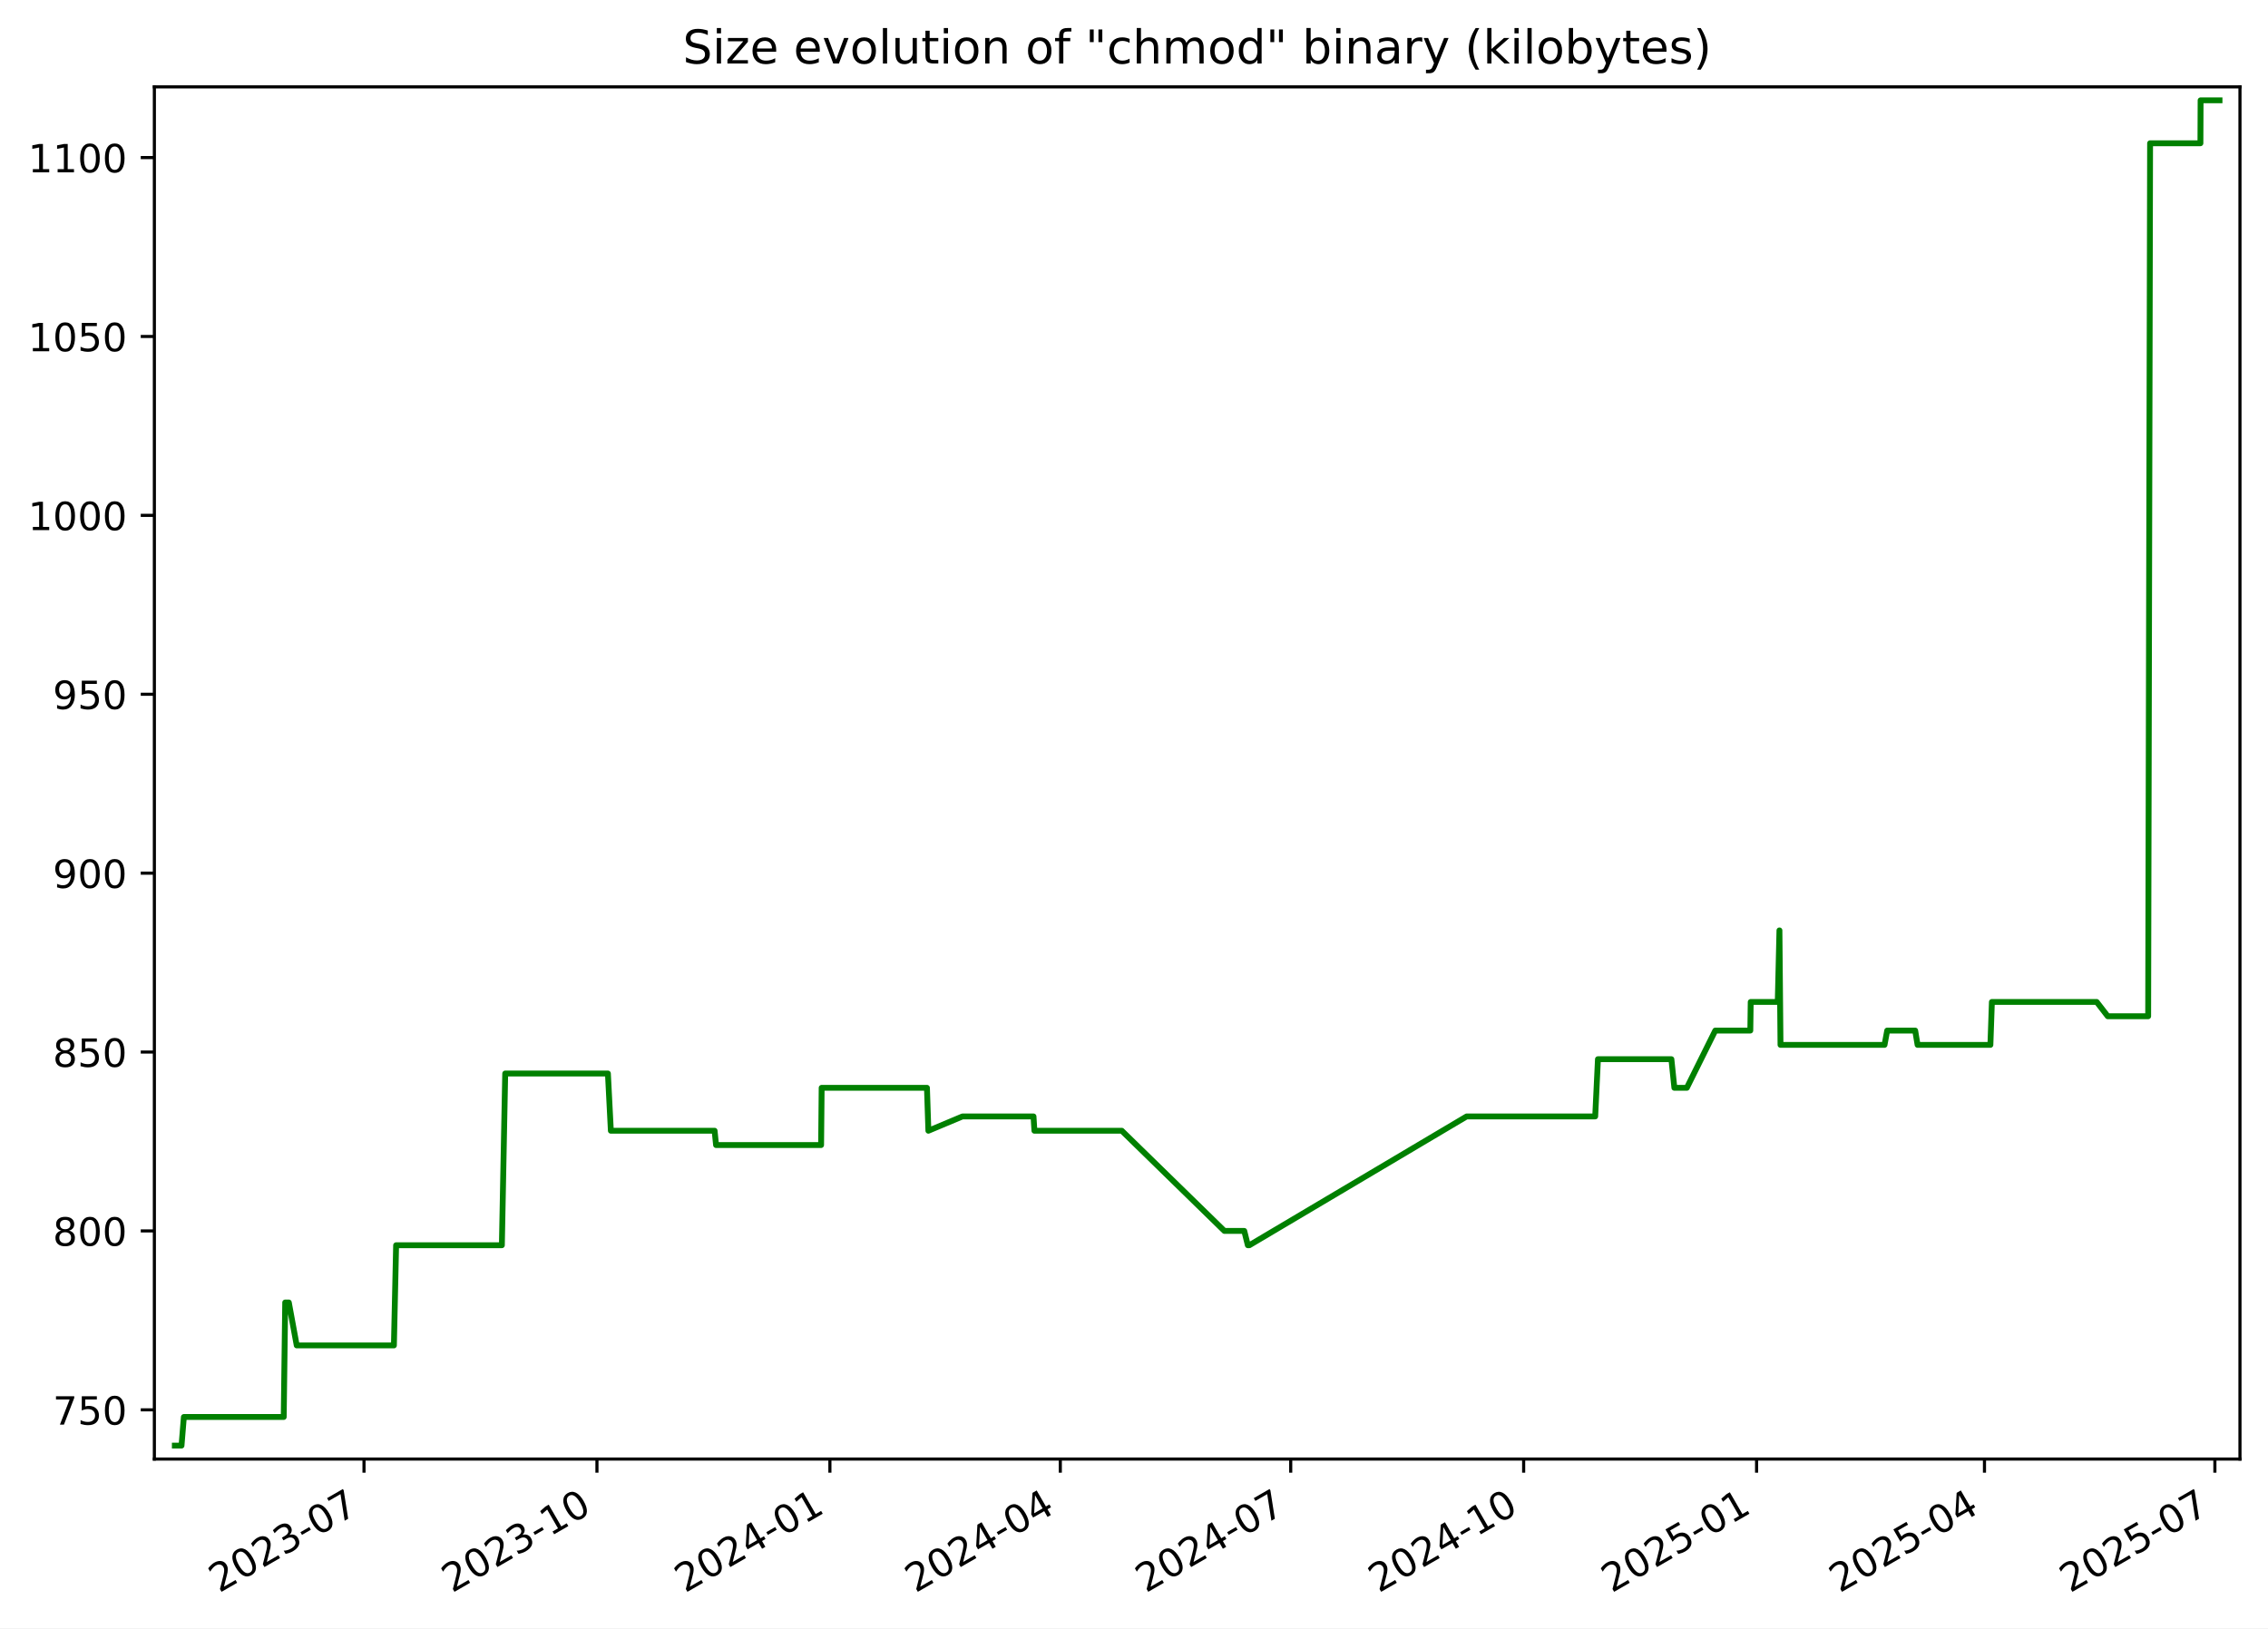
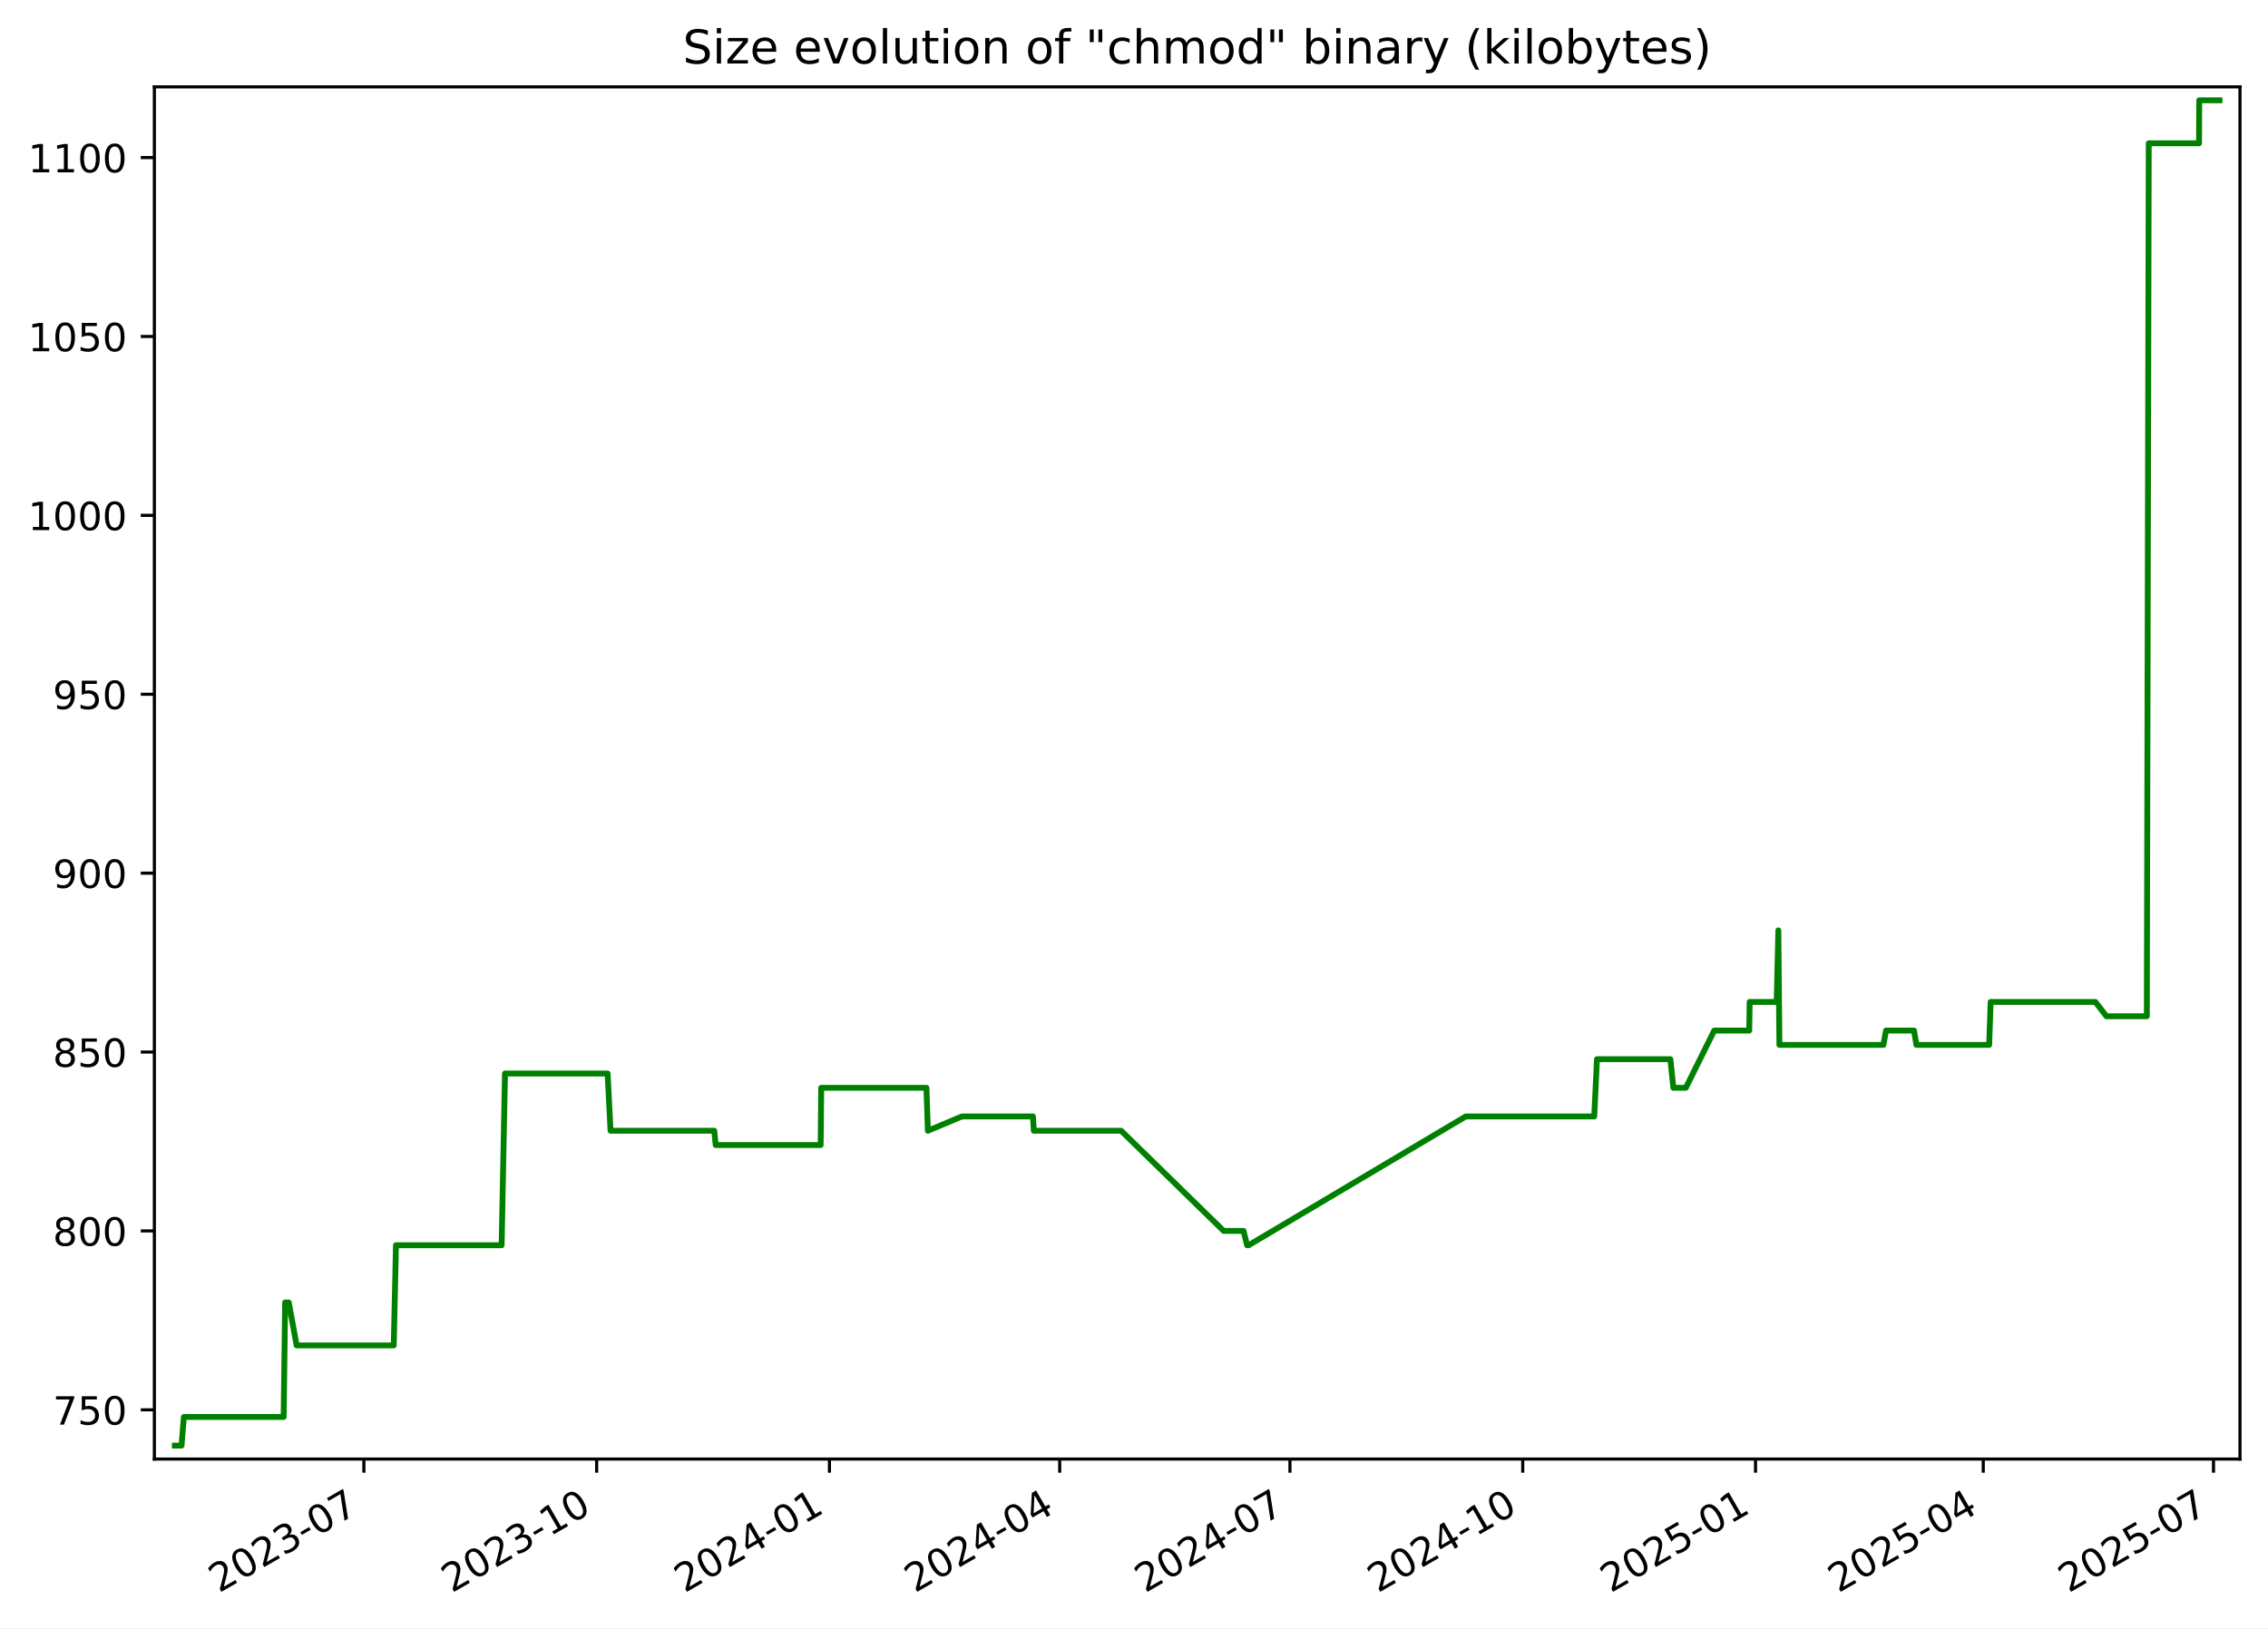
<svg xmlns="http://www.w3.org/2000/svg" xmlns:xlink="http://www.w3.org/1999/xlink" width="582.53pt" height="418.303pt" viewBox="0 0 582.53 418.303" version="1.1">
  <defs>
    <style type="text/css">*{stroke-linejoin: round; stroke-linecap: butt}</style>
  </defs>
  <g id="figure_1">
    <g id="patch_1">
      <path d="M -0 418.303  L 582.53 418.303  L 582.53 0  L -0 0  z " style="fill: #ffffff" />
    </g>
    <g id="axes_1">
      <g id="patch_2">
        <path d="M 39.65 374.83  L 575.33 374.83  L 575.33 22.318  L 39.65 22.318  z " style="fill: #ffffff" />
      </g>
      <g id="matplotlib.axis_1">
        <g id="xtick_1">
          <g id="line2d_1">
            <defs>
-               <path id="m76ea646242" d="M 0 0  L 0 3.5  " style="stroke: #000000; stroke-width: 0.8" />
+               <path id="m40897e72f7" d="M 0 0  L 0 3.5  " style="stroke: #000000; stroke-width: 0.8" />
            </defs>
            <g>
-               <use xlink:href="#m76ea646242" x="93.495" y="374.83" style="stroke: #000000; stroke-width: 0.8" />
+               <use xlink:href="#m40897e72f7" x="93.462" y="374.83" style="stroke: #000000; stroke-width: 0.8" />
            </g>
          </g>
          <g id="text_1">
-             <g transform="translate(56.2701 409.302) rotate(-30) scale(0.1 -0.1)">
+             <g transform="translate(56.23717 409.302) rotate(-30) scale(0.1 -0.1)">
              <defs>
                <path id="DejaVuSans-32" d="M 1228 531  L 3431 531  L 3431 0  L 469 0  L 469 531  Q 828 903 1448 1529  Q 2069 2156 2228 2338  Q 2531 2678 2651 2914  Q 2772 3150 2772 3378  Q 2772 3750 2511 3984  Q 2250 4219 1831 4219  Q 1534 4219 1204 4116  Q 875 4013 500 3803  L 500 4441  Q 881 4594 1212 4672  Q 1544 4750 1819 4750  Q 2544 4750 2975 4387  Q 3406 4025 3406 3419  Q 3406 3131 3298 2873  Q 3191 2616 2906 2266  Q 2828 2175 2409 1742  Q 1991 1309 1228 531  z " transform="scale(0.015625)" />
                <path id="DejaVuSans-30" d="M 2034 4250  Q 1547 4250 1301 3770  Q 1056 3291 1056 2328  Q 1056 1369 1301 889  Q 1547 409 2034 409  Q 2525 409 2770 889  Q 3016 1369 3016 2328  Q 3016 3291 2770 3770  Q 2525 4250 2034 4250  z M 2034 4750  Q 2819 4750 3233 4129  Q 3647 3509 3647 2328  Q 3647 1150 3233 529  Q 2819 -91 2034 -91  Q 1250 -91 836 529  Q 422 1150 422 2328  Q 422 3509 836 4129  Q 1250 4750 2034 4750  z " transform="scale(0.015625)" />
                <path id="DejaVuSans-33" d="M 2597 2516  Q 3050 2419 3304 2112  Q 3559 1806 3559 1356  Q 3559 666 3084 287  Q 2609 -91 1734 -91  Q 1441 -91 1130 -33  Q 819 25 488 141  L 488 750  Q 750 597 1062 519  Q 1375 441 1716 441  Q 2309 441 2620 675  Q 2931 909 2931 1356  Q 2931 1769 2642 2001  Q 2353 2234 1838 2234  L 1294 2234  L 1294 2753  L 1863 2753  Q 2328 2753 2575 2939  Q 2822 3125 2822 3475  Q 2822 3834 2567 4026  Q 2313 4219 1838 4219  Q 1578 4219 1281 4162  Q 984 4106 628 3988  L 628 4550  Q 988 4650 1302 4700  Q 1616 4750 1894 4750  Q 2613 4750 3031 4423  Q 3450 4097 3450 3541  Q 3450 3153 3228 2886  Q 3006 2619 2597 2516  z " transform="scale(0.015625)" />
                <path id="DejaVuSans-2d" d="M 313 2009  L 1997 2009  L 1997 1497  L 313 1497  L 313 2009  z " transform="scale(0.015625)" />
                <path id="DejaVuSans-37" d="M 525 4666  L 3525 4666  L 3525 4397  L 1831 0  L 1172 0  L 2766 4134  L 525 4134  L 525 4666  z " transform="scale(0.015625)" />
              </defs>
              <use xlink:href="#DejaVuSans-32" />
              <use xlink:href="#DejaVuSans-30" x="63.623" />
              <use xlink:href="#DejaVuSans-32" x="127.246" />
              <use xlink:href="#DejaVuSans-33" x="190.869" />
              <use xlink:href="#DejaVuSans-2d" x="254.492" />
              <use xlink:href="#DejaVuSans-30" x="290.576" />
              <use xlink:href="#DejaVuSans-37" x="354.199" />
            </g>
          </g>
        </g>
        <g id="xtick_2">
          <g id="line2d_2">
            <g>
-               <use xlink:href="#m76ea646242" x="153.325" y="374.83" style="stroke: #000000; stroke-width: 0.8" />
+               <use xlink:href="#m40897e72f7" x="153.252" y="374.83" style="stroke: #000000; stroke-width: 0.8" />
            </g>
          </g>
          <g id="text_2">
-             <g transform="translate(116.1006 409.302) rotate(-30) scale(0.1 -0.1)">
+             <g transform="translate(116.0271 409.302) rotate(-30) scale(0.1 -0.1)">
              <defs>
                <path id="DejaVuSans-31" d="M 794 531  L 1825 531  L 1825 4091  L 703 3866  L 703 4441  L 1819 4666  L 2450 4666  L 2450 531  L 3481 531  L 3481 0  L 794 0  L 794 531  z " transform="scale(0.015625)" />
              </defs>
              <use xlink:href="#DejaVuSans-32" />
              <use xlink:href="#DejaVuSans-30" x="63.623" />
              <use xlink:href="#DejaVuSans-32" x="127.246" />
              <use xlink:href="#DejaVuSans-33" x="190.869" />
              <use xlink:href="#DejaVuSans-2d" x="254.492" />
              <use xlink:href="#DejaVuSans-31" x="290.576" />
              <use xlink:href="#DejaVuSans-30" x="354.199" />
            </g>
          </g>
        </g>
        <g id="xtick_3">
          <g id="line2d_3">
            <g>
-               <use xlink:href="#m76ea646242" x="213.156" y="374.83" style="stroke: #000000; stroke-width: 0.8" />
+               <use xlink:href="#m40897e72f7" x="213.042" y="374.83" style="stroke: #000000; stroke-width: 0.8" />
            </g>
          </g>
          <g id="text_3">
-             <g transform="translate(175.9311 409.302) rotate(-30) scale(0.1 -0.1)">
+             <g transform="translate(175.8171 409.302) rotate(-30) scale(0.1 -0.1)">
              <defs>
                <path id="DejaVuSans-34" d="M 2419 4116  L 825 1625  L 2419 1625  L 2419 4116  z M 2253 4666  L 3047 4666  L 3047 1625  L 3713 1625  L 3713 1100  L 3047 1100  L 3047 0  L 2419 0  L 2419 1100  L 313 1100  L 313 1709  L 2253 4666  z " transform="scale(0.015625)" />
              </defs>
              <use xlink:href="#DejaVuSans-32" />
              <use xlink:href="#DejaVuSans-30" x="63.623" />
              <use xlink:href="#DejaVuSans-32" x="127.246" />
              <use xlink:href="#DejaVuSans-34" x="190.869" />
              <use xlink:href="#DejaVuSans-2d" x="254.492" />
              <use xlink:href="#DejaVuSans-30" x="290.576" />
              <use xlink:href="#DejaVuSans-31" x="354.199" />
            </g>
          </g>
        </g>
        <g id="xtick_4">
          <g id="line2d_4">
            <g>
-               <use xlink:href="#m76ea646242" x="272.336" y="374.83" style="stroke: #000000; stroke-width: 0.8" />
+               <use xlink:href="#m40897e72f7" x="272.182" y="374.83" style="stroke: #000000; stroke-width: 0.8" />
            </g>
          </g>
          <g id="text_4">
-             <g transform="translate(235.1113 409.302) rotate(-30) scale(0.1 -0.1)">
+             <g transform="translate(234.9572 409.302) rotate(-30) scale(0.1 -0.1)">
              <use xlink:href="#DejaVuSans-32" />
              <use xlink:href="#DejaVuSans-30" x="63.623" />
              <use xlink:href="#DejaVuSans-32" x="127.246" />
              <use xlink:href="#DejaVuSans-34" x="190.869" />
              <use xlink:href="#DejaVuSans-2d" x="254.492" />
              <use xlink:href="#DejaVuSans-30" x="290.576" />
              <use xlink:href="#DejaVuSans-34" x="354.199" />
            </g>
          </g>
        </g>
        <g id="xtick_5">
          <g id="line2d_5">
            <g>
-               <use xlink:href="#m76ea646242" x="331.516" y="374.83" style="stroke: #000000; stroke-width: 0.8" />
+               <use xlink:href="#m40897e72f7" x="331.322" y="374.83" style="stroke: #000000; stroke-width: 0.8" />
            </g>
          </g>
          <g id="text_5">
-             <g transform="translate(294.2915 409.302) rotate(-30) scale(0.1 -0.1)">
+             <g transform="translate(294.0972 409.302) rotate(-30) scale(0.1 -0.1)">
              <use xlink:href="#DejaVuSans-32" />
              <use xlink:href="#DejaVuSans-30" x="63.623" />
              <use xlink:href="#DejaVuSans-32" x="127.246" />
              <use xlink:href="#DejaVuSans-34" x="190.869" />
              <use xlink:href="#DejaVuSans-2d" x="254.492" />
              <use xlink:href="#DejaVuSans-30" x="290.576" />
              <use xlink:href="#DejaVuSans-37" x="354.199" />
            </g>
          </g>
        </g>
        <g id="xtick_6">
          <g id="line2d_6">
            <g>
-               <use xlink:href="#m76ea646242" x="391.347" y="374.83" style="stroke: #000000; stroke-width: 0.8" />
+               <use xlink:href="#m40897e72f7" x="391.112" y="374.83" style="stroke: #000000; stroke-width: 0.8" />
            </g>
          </g>
          <g id="text_6">
-             <g transform="translate(354.122 409.302) rotate(-30) scale(0.1 -0.1)">
+             <g transform="translate(353.8872 409.302) rotate(-30) scale(0.1 -0.1)">
              <use xlink:href="#DejaVuSans-32" />
              <use xlink:href="#DejaVuSans-30" x="63.623" />
              <use xlink:href="#DejaVuSans-32" x="127.246" />
              <use xlink:href="#DejaVuSans-34" x="190.869" />
              <use xlink:href="#DejaVuSans-2d" x="254.492" />
              <use xlink:href="#DejaVuSans-31" x="290.576" />
              <use xlink:href="#DejaVuSans-30" x="354.199" />
            </g>
          </g>
        </g>
        <g id="xtick_7">
          <g id="line2d_7">
            <g>
-               <use xlink:href="#m76ea646242" x="451.177" y="374.83" style="stroke: #000000; stroke-width: 0.8" />
+               <use xlink:href="#m40897e72f7" x="450.902" y="374.83" style="stroke: #000000; stroke-width: 0.8" />
            </g>
          </g>
          <g id="text_7">
-             <g transform="translate(413.9525 409.302) rotate(-30) scale(0.1 -0.1)">
+             <g transform="translate(413.6771 409.302) rotate(-30) scale(0.1 -0.1)">
              <defs>
                <path id="DejaVuSans-35" d="M 691 4666  L 3169 4666  L 3169 4134  L 1269 4134  L 1269 2991  Q 1406 3038 1543 3061  Q 1681 3084 1819 3084  Q 2600 3084 3056 2656  Q 3513 2228 3513 1497  Q 3513 744 3044 326  Q 2575 -91 1722 -91  Q 1428 -91 1123 -41  Q 819 9 494 109  L 494 744  Q 775 591 1075 516  Q 1375 441 1709 441  Q 2250 441 2565 725  Q 2881 1009 2881 1497  Q 2881 1984 2565 2268  Q 2250 2553 1709 2553  Q 1456 2553 1204 2497  Q 953 2441 691 2322  L 691 4666  z " transform="scale(0.015625)" />
              </defs>
              <use xlink:href="#DejaVuSans-32" />
              <use xlink:href="#DejaVuSans-30" x="63.623" />
              <use xlink:href="#DejaVuSans-32" x="127.246" />
              <use xlink:href="#DejaVuSans-35" x="190.869" />
              <use xlink:href="#DejaVuSans-2d" x="254.492" />
              <use xlink:href="#DejaVuSans-30" x="290.576" />
              <use xlink:href="#DejaVuSans-31" x="354.199" />
            </g>
          </g>
        </g>
        <g id="xtick_8">
          <g id="line2d_8">
            <g>
-               <use xlink:href="#m76ea646242" x="509.707" y="374.83" style="stroke: #000000; stroke-width: 0.8" />
+               <use xlink:href="#m40897e72f7" x="509.392" y="374.83" style="stroke: #000000; stroke-width: 0.8" />
            </g>
          </g>
          <g id="text_8">
-             <g transform="translate(472.4824 409.302) rotate(-30) scale(0.1 -0.1)">
+             <g transform="translate(472.1673 409.302) rotate(-30) scale(0.1 -0.1)">
              <use xlink:href="#DejaVuSans-32" />
              <use xlink:href="#DejaVuSans-30" x="63.623" />
              <use xlink:href="#DejaVuSans-32" x="127.246" />
              <use xlink:href="#DejaVuSans-35" x="190.869" />
              <use xlink:href="#DejaVuSans-2d" x="254.492" />
              <use xlink:href="#DejaVuSans-30" x="290.576" />
              <use xlink:href="#DejaVuSans-34" x="354.199" />
            </g>
          </g>
        </g>
        <g id="xtick_9">
          <g id="line2d_9">
            <g>
-               <use xlink:href="#m76ea646242" x="568.887" y="374.83" style="stroke: #000000; stroke-width: 0.8" />
+               <use xlink:href="#m40897e72f7" x="568.532" y="374.83" style="stroke: #000000; stroke-width: 0.8" />
            </g>
          </g>
          <g id="text_9">
-             <g transform="translate(531.6626 409.302) rotate(-30) scale(0.1 -0.1)">
+             <g transform="translate(531.3074 409.302) rotate(-30) scale(0.1 -0.1)">
              <use xlink:href="#DejaVuSans-32" />
              <use xlink:href="#DejaVuSans-30" x="63.623" />
              <use xlink:href="#DejaVuSans-32" x="127.246" />
              <use xlink:href="#DejaVuSans-35" x="190.869" />
              <use xlink:href="#DejaVuSans-2d" x="254.492" />
              <use xlink:href="#DejaVuSans-30" x="290.576" />
              <use xlink:href="#DejaVuSans-37" x="354.199" />
            </g>
          </g>
        </g>
      </g>
      <g id="matplotlib.axis_2">
        <g id="ytick_1">
          <g id="line2d_10">
            <defs>
-               <path id="m12cd9ea84b" d="M 0 0  L -3.5 0  " style="stroke: #000000; stroke-width: 0.8" />
+               <path id="m781281b858" d="M 0 0  L -3.5 0  " style="stroke: #000000; stroke-width: 0.8" />
            </defs>
            <g>
-               <use xlink:href="#m12cd9ea84b" x="39.65" y="362.183" style="stroke: #000000; stroke-width: 0.8" />
+               <use xlink:href="#m781281b858" x="39.65" y="362.183" style="stroke: #000000; stroke-width: 0.8" />
            </g>
          </g>
          <g id="text_10">
            <g transform="translate(13.5625 365.9819) scale(0.1 -0.1)">
              <use xlink:href="#DejaVuSans-37" />
              <use xlink:href="#DejaVuSans-35" x="63.623" />
              <use xlink:href="#DejaVuSans-30" x="127.246" />
            </g>
          </g>
        </g>
        <g id="ytick_2">
          <g id="line2d_11">
            <g>
-               <use xlink:href="#m12cd9ea84b" x="39.65" y="316.225" style="stroke: #000000; stroke-width: 0.8" />
+               <use xlink:href="#m781281b858" x="39.65" y="316.225" style="stroke: #000000; stroke-width: 0.8" />
            </g>
          </g>
          <g id="text_11">
            <g transform="translate(13.5625 320.0244) scale(0.1 -0.1)">
              <defs>
                <path id="DejaVuSans-38" d="M 2034 2216  Q 1584 2216 1326 1975  Q 1069 1734 1069 1313  Q 1069 891 1326 650  Q 1584 409 2034 409  Q 2484 409 2743 651  Q 3003 894 3003 1313  Q 3003 1734 2745 1975  Q 2488 2216 2034 2216  z M 1403 2484  Q 997 2584 770 2862  Q 544 3141 544 3541  Q 544 4100 942 4425  Q 1341 4750 2034 4750  Q 2731 4750 3128 4425  Q 3525 4100 3525 3541  Q 3525 3141 3298 2862  Q 3072 2584 2669 2484  Q 3125 2378 3379 2068  Q 3634 1759 3634 1313  Q 3634 634 3220 271  Q 2806 -91 2034 -91  Q 1263 -91 848 271  Q 434 634 434 1313  Q 434 1759 690 2068  Q 947 2378 1403 2484  z M 1172 3481  Q 1172 3119 1398 2916  Q 1625 2713 2034 2713  Q 2441 2713 2670 2916  Q 2900 3119 2900 3481  Q 2900 3844 2670 4047  Q 2441 4250 2034 4250  Q 1625 4250 1398 4047  Q 1172 3844 1172 3481  z " transform="scale(0.015625)" />
              </defs>
              <use xlink:href="#DejaVuSans-38" />
              <use xlink:href="#DejaVuSans-30" x="63.623" />
              <use xlink:href="#DejaVuSans-30" x="127.246" />
            </g>
          </g>
        </g>
        <g id="ytick_3">
          <g id="line2d_12">
            <g>
-               <use xlink:href="#m12cd9ea84b" x="39.65" y="270.268" style="stroke: #000000; stroke-width: 0.8" />
+               <use xlink:href="#m781281b858" x="39.65" y="270.268" style="stroke: #000000; stroke-width: 0.8" />
            </g>
          </g>
          <g id="text_12">
            <g transform="translate(13.5625 274.067) scale(0.1 -0.1)">
              <use xlink:href="#DejaVuSans-38" />
              <use xlink:href="#DejaVuSans-35" x="63.623" />
              <use xlink:href="#DejaVuSans-30" x="127.246" />
            </g>
          </g>
        </g>
        <g id="ytick_4">
          <g id="line2d_13">
            <g>
-               <use xlink:href="#m12cd9ea84b" x="39.65" y="224.31" style="stroke: #000000; stroke-width: 0.8" />
+               <use xlink:href="#m781281b858" x="39.65" y="224.31" style="stroke: #000000; stroke-width: 0.8" />
            </g>
          </g>
          <g id="text_13">
            <g transform="translate(13.5625 228.1095) scale(0.1 -0.1)">
              <defs>
                <path id="DejaVuSans-39" d="M 703 97  L 703 672  Q 941 559 1184 500  Q 1428 441 1663 441  Q 2288 441 2617 861  Q 2947 1281 2994 2138  Q 2813 1869 2534 1725  Q 2256 1581 1919 1581  Q 1219 1581 811 2004  Q 403 2428 403 3163  Q 403 3881 828 4315  Q 1253 4750 1959 4750  Q 2769 4750 3195 4129  Q 3622 3509 3622 2328  Q 3622 1225 3098 567  Q 2575 -91 1691 -91  Q 1453 -91 1209 -44  Q 966 3 703 97  z M 1959 2075  Q 2384 2075 2632 2365  Q 2881 2656 2881 3163  Q 2881 3666 2632 3958  Q 2384 4250 1959 4250  Q 1534 4250 1286 3958  Q 1038 3666 1038 3163  Q 1038 2656 1286 2365  Q 1534 2075 1959 2075  z " transform="scale(0.015625)" />
              </defs>
              <use xlink:href="#DejaVuSans-39" />
              <use xlink:href="#DejaVuSans-30" x="63.623" />
              <use xlink:href="#DejaVuSans-30" x="127.246" />
            </g>
          </g>
        </g>
        <g id="ytick_5">
          <g id="line2d_14">
            <g>
-               <use xlink:href="#m12cd9ea84b" x="39.65" y="178.353" style="stroke: #000000; stroke-width: 0.8" />
+               <use xlink:href="#m781281b858" x="39.65" y="178.353" style="stroke: #000000; stroke-width: 0.8" />
            </g>
          </g>
          <g id="text_14">
            <g transform="translate(13.5625 182.1521) scale(0.1 -0.1)">
              <use xlink:href="#DejaVuSans-39" />
              <use xlink:href="#DejaVuSans-35" x="63.623" />
              <use xlink:href="#DejaVuSans-30" x="127.246" />
            </g>
          </g>
        </g>
        <g id="ytick_6">
          <g id="line2d_15">
            <g>
-               <use xlink:href="#m12cd9ea84b" x="39.65" y="132.395" style="stroke: #000000; stroke-width: 0.8" />
+               <use xlink:href="#m781281b858" x="39.65" y="132.395" style="stroke: #000000; stroke-width: 0.8" />
            </g>
          </g>
          <g id="text_15">
            <g transform="translate(7.2 136.1946) scale(0.1 -0.1)">
              <use xlink:href="#DejaVuSans-31" />
              <use xlink:href="#DejaVuSans-30" x="63.623" />
              <use xlink:href="#DejaVuSans-30" x="127.246" />
              <use xlink:href="#DejaVuSans-30" x="190.869" />
            </g>
          </g>
        </g>
        <g id="ytick_7">
          <g id="line2d_16">
            <g>
-               <use xlink:href="#m12cd9ea84b" x="39.65" y="86.438" style="stroke: #000000; stroke-width: 0.8" />
+               <use xlink:href="#m781281b858" x="39.65" y="86.438" style="stroke: #000000; stroke-width: 0.8" />
            </g>
          </g>
          <g id="text_16">
            <g transform="translate(7.2 90.23717) scale(0.1 -0.1)">
              <use xlink:href="#DejaVuSans-31" />
              <use xlink:href="#DejaVuSans-30" x="63.623" />
              <use xlink:href="#DejaVuSans-35" x="127.246" />
              <use xlink:href="#DejaVuSans-30" x="190.869" />
            </g>
          </g>
        </g>
        <g id="ytick_8">
          <g id="line2d_17">
            <g>
-               <use xlink:href="#m12cd9ea84b" x="39.65" y="40.481" style="stroke: #000000; stroke-width: 0.8" />
+               <use xlink:href="#m781281b858" x="39.65" y="40.481" style="stroke: #000000; stroke-width: 0.8" />
            </g>
          </g>
          <g id="text_17">
            <g transform="translate(7.2 44.27973) scale(0.1 -0.1)">
              <use xlink:href="#DejaVuSans-31" />
              <use xlink:href="#DejaVuSans-31" x="63.623" />
              <use xlink:href="#DejaVuSans-30" x="127.246" />
              <use xlink:href="#DejaVuSans-30" x="190.869" />
            </g>
          </g>
        </g>
      </g>
      <g id="line2d_18">
-         <path d="M 44.902 371.374  L 46.623 371.374  L 47.226 364.021  L 72.875 364.021  L 73.255 334.608  L 74.185 334.608  L 76.212 345.638  L 101.175 345.638  L 101.741 319.902  L 128.904 319.902  L 129.761 275.783  L 156.142 275.783  L 156.896 290.489  L 183.546 290.489  L 183.918 294.166  L 210.899 294.166  L 211.039 279.459  L 238.087 279.459  L 238.452 290.489  L 247.213 286.812  L 265.455 286.812  L 265.686 290.489  L 288.127 290.489  L 314.485 316.225  L 319.586 316.225  L 320.502 319.902  L 320.898 319.902  L 376.705 286.812  L 409.724 286.812  L 410.427 272.106  L 429.295 272.106  L 430.058 279.459  L 433.26 279.459  L 440.565 264.753  L 449.563 264.753  L 449.666 257.4  L 456.611 257.4  L 457.045 239.017  L 457.318 268.429  L 484.037 268.429  L 484.72 264.753  L 491.912 264.753  L 492.525 268.429  L 511.228 268.429  L 511.611 257.4  L 538.532 257.4  L 541.373 261.076  L 551.752 261.076  L 552.245 36.804  L 565.173 36.804  L 565.219 25.774  L 570.078 25.774  L 570.078 25.774  " clip-path="url(#p6893d31e4d)" style="fill: none; stroke: #008000; stroke-width: 1.5; stroke-linecap: square" />
+         <path d="M 44.902 371.374  L 46.622 371.374  L 47.224 364.021  L 72.856 364.021  L 73.236 334.608  L 74.165 334.608  L 76.191 345.638  L 101.137 345.638  L 101.703 319.902  L 128.847 319.902  L 129.703 275.783  L 156.066 275.783  L 156.82 290.489  L 183.452 290.489  L 183.823 294.166  L 210.787 294.166  L 210.927 279.459  L 237.956 279.459  L 238.321 290.489  L 247.076 286.812  L 265.306 286.812  L 265.537 290.489  L 287.962 290.489  L 314.302 316.225  L 319.4 316.225  L 320.316 319.902  L 320.711 319.902  L 376.48 286.812  L 409.477 286.812  L 410.18 272.106  L 429.034 272.106  L 429.797 279.459  L 432.997 279.459  L 440.297 264.753  L 449.289 264.753  L 449.392 257.4  L 456.332 257.4  L 456.765 239.017  L 457.038 268.429  L 483.74 268.429  L 484.422 264.753  L 491.609 264.753  L 492.221 268.429  L 510.912 268.429  L 511.295 257.4  L 538.197 257.4  L 541.037 261.076  L 551.408 261.076  L 551.901 36.804  L 564.821 36.804  L 564.866 25.774  L 570.078 25.774  L 570.078 25.774  " clip-path="url(#p64facb77b5)" style="fill: none; stroke: #008000; stroke-width: 1.5; stroke-linecap: square" />
      </g>
      <g id="patch_3">
        <path d="M 39.65 374.83  L 39.65 22.318  " style="fill: none; stroke: #000000; stroke-width: 0.8; stroke-linejoin: miter; stroke-linecap: square" />
      </g>
      <g id="patch_4">
        <path d="M 575.33 374.83  L 575.33 22.318  " style="fill: none; stroke: #000000; stroke-width: 0.8; stroke-linejoin: miter; stroke-linecap: square" />
      </g>
      <g id="patch_5">
        <path d="M 39.65 374.83  L 575.33 374.83  " style="fill: none; stroke: #000000; stroke-width: 0.8; stroke-linejoin: miter; stroke-linecap: square" />
      </g>
      <g id="patch_6">
        <path d="M 39.65 22.318  L 575.33 22.318  " style="fill: none; stroke: #000000; stroke-width: 0.8; stroke-linejoin: miter; stroke-linecap: square" />
      </g>
      <g id="text_18">
        <g transform="translate(175.3681 16.31812) scale(0.12 -0.12)">
          <defs>
            <path id="DejaVuSans-53" d="M 3425 4513  L 3425 3897  Q 3066 4069 2747 4153  Q 2428 4238 2131 4238  Q 1616 4238 1336 4038  Q 1056 3838 1056 3469  Q 1056 3159 1242 3001  Q 1428 2844 1947 2747  L 2328 2669  Q 3034 2534 3370 2195  Q 3706 1856 3706 1288  Q 3706 609 3251 259  Q 2797 -91 1919 -91  Q 1588 -91 1214 -16  Q 841 59 441 206  L 441 856  Q 825 641 1194 531  Q 1563 422 1919 422  Q 2459 422 2753 634  Q 3047 847 3047 1241  Q 3047 1584 2836 1778  Q 2625 1972 2144 2069  L 1759 2144  Q 1053 2284 737 2584  Q 422 2884 422 3419  Q 422 4038 858 4394  Q 1294 4750 2059 4750  Q 2388 4750 2728 4690  Q 3069 4631 3425 4513  z " transform="scale(0.015625)" />
            <path id="DejaVuSans-69" d="M 603 3500  L 1178 3500  L 1178 0  L 603 0  L 603 3500  z M 603 4863  L 1178 4863  L 1178 4134  L 603 4134  L 603 4863  z " transform="scale(0.015625)" />
            <path id="DejaVuSans-7a" d="M 353 3500  L 3084 3500  L 3084 2975  L 922 459  L 3084 459  L 3084 0  L 275 0  L 275 525  L 2438 3041  L 353 3041  L 353 3500  z " transform="scale(0.015625)" />
            <path id="DejaVuSans-65" d="M 3597 1894  L 3597 1613  L 953 1613  Q 991 1019 1311 708  Q 1631 397 2203 397  Q 2534 397 2845 478  Q 3156 559 3463 722  L 3463 178  Q 3153 47 2828 -22  Q 2503 -91 2169 -91  Q 1331 -91 842 396  Q 353 884 353 1716  Q 353 2575 817 3079  Q 1281 3584 2069 3584  Q 2775 3584 3186 3129  Q 3597 2675 3597 1894  z M 3022 2063  Q 3016 2534 2758 2815  Q 2500 3097 2075 3097  Q 1594 3097 1305 2825  Q 1016 2553 972 2059  L 3022 2063  z " transform="scale(0.015625)" />
            <path id="DejaVuSans-20" transform="scale(0.015625)" />
            <path id="DejaVuSans-76" d="M 191 3500  L 800 3500  L 1894 563  L 2988 3500  L 3597 3500  L 2284 0  L 1503 0  L 191 3500  z " transform="scale(0.015625)" />
            <path id="DejaVuSans-6f" d="M 1959 3097  Q 1497 3097 1228 2736  Q 959 2375 959 1747  Q 959 1119 1226 758  Q 1494 397 1959 397  Q 2419 397 2687 759  Q 2956 1122 2956 1747  Q 2956 2369 2687 2733  Q 2419 3097 1959 3097  z M 1959 3584  Q 2709 3584 3137 3096  Q 3566 2609 3566 1747  Q 3566 888 3137 398  Q 2709 -91 1959 -91  Q 1206 -91 779 398  Q 353 888 353 1747  Q 353 2609 779 3096  Q 1206 3584 1959 3584  z " transform="scale(0.015625)" />
            <path id="DejaVuSans-6c" d="M 603 4863  L 1178 4863  L 1178 0  L 603 0  L 603 4863  z " transform="scale(0.015625)" />
            <path id="DejaVuSans-75" d="M 544 1381  L 544 3500  L 1119 3500  L 1119 1403  Q 1119 906 1312 657  Q 1506 409 1894 409  Q 2359 409 2629 706  Q 2900 1003 2900 1516  L 2900 3500  L 3475 3500  L 3475 0  L 2900 0  L 2900 538  Q 2691 219 2414 64  Q 2138 -91 1772 -91  Q 1169 -91 856 284  Q 544 659 544 1381  z M 1991 3584  L 1991 3584  z " transform="scale(0.015625)" />
            <path id="DejaVuSans-74" d="M 1172 4494  L 1172 3500  L 2356 3500  L 2356 3053  L 1172 3053  L 1172 1153  Q 1172 725 1289 603  Q 1406 481 1766 481  L 2356 481  L 2356 0  L 1766 0  Q 1100 0 847 248  Q 594 497 594 1153  L 594 3053  L 172 3053  L 172 3500  L 594 3500  L 594 4494  L 1172 4494  z " transform="scale(0.015625)" />
            <path id="DejaVuSans-6e" d="M 3513 2113  L 3513 0  L 2938 0  L 2938 2094  Q 2938 2591 2744 2837  Q 2550 3084 2163 3084  Q 1697 3084 1428 2787  Q 1159 2491 1159 1978  L 1159 0  L 581 0  L 581 3500  L 1159 3500  L 1159 2956  Q 1366 3272 1645 3428  Q 1925 3584 2291 3584  Q 2894 3584 3203 3211  Q 3513 2838 3513 2113  z " transform="scale(0.015625)" />
            <path id="DejaVuSans-66" d="M 2375 4863  L 2375 4384  L 1825 4384  Q 1516 4384 1395 4259  Q 1275 4134 1275 3809  L 1275 3500  L 2222 3500  L 2222 3053  L 1275 3053  L 1275 0  L 697 0  L 697 3053  L 147 3053  L 147 3500  L 697 3500  L 697 3744  Q 697 4328 969 4595  Q 1241 4863 1831 4863  L 2375 4863  z " transform="scale(0.015625)" />
            <path id="DejaVuSans-22" d="M 1147 4666  L 1147 2931  L 616 2931  L 616 4666  L 1147 4666  z M 2328 4666  L 2328 2931  L 1797 2931  L 1797 4666  L 2328 4666  z " transform="scale(0.015625)" />
            <path id="DejaVuSans-63" d="M 3122 3366  L 3122 2828  Q 2878 2963 2633 3030  Q 2388 3097 2138 3097  Q 1578 3097 1268 2742  Q 959 2388 959 1747  Q 959 1106 1268 751  Q 1578 397 2138 397  Q 2388 397 2633 464  Q 2878 531 3122 666  L 3122 134  Q 2881 22 2623 -34  Q 2366 -91 2075 -91  Q 1284 -91 818 406  Q 353 903 353 1747  Q 353 2603 823 3093  Q 1294 3584 2113 3584  Q 2378 3584 2631 3529  Q 2884 3475 3122 3366  z " transform="scale(0.015625)" />
            <path id="DejaVuSans-68" d="M 3513 2113  L 3513 0  L 2938 0  L 2938 2094  Q 2938 2591 2744 2837  Q 2550 3084 2163 3084  Q 1697 3084 1428 2787  Q 1159 2491 1159 1978  L 1159 0  L 581 0  L 581 4863  L 1159 4863  L 1159 2956  Q 1366 3272 1645 3428  Q 1925 3584 2291 3584  Q 2894 3584 3203 3211  Q 3513 2838 3513 2113  z " transform="scale(0.015625)" />
            <path id="DejaVuSans-6d" d="M 3328 2828  Q 3544 3216 3844 3400  Q 4144 3584 4550 3584  Q 5097 3584 5394 3201  Q 5691 2819 5691 2113  L 5691 0  L 5113 0  L 5113 2094  Q 5113 2597 4934 2840  Q 4756 3084 4391 3084  Q 3944 3084 3684 2787  Q 3425 2491 3425 1978  L 3425 0  L 2847 0  L 2847 2094  Q 2847 2600 2669 2842  Q 2491 3084 2119 3084  Q 1678 3084 1418 2786  Q 1159 2488 1159 1978  L 1159 0  L 581 0  L 581 3500  L 1159 3500  L 1159 2956  Q 1356 3278 1631 3431  Q 1906 3584 2284 3584  Q 2666 3584 2933 3390  Q 3200 3197 3328 2828  z " transform="scale(0.015625)" />
            <path id="DejaVuSans-64" d="M 2906 2969  L 2906 4863  L 3481 4863  L 3481 0  L 2906 0  L 2906 525  Q 2725 213 2448 61  Q 2172 -91 1784 -91  Q 1150 -91 751 415  Q 353 922 353 1747  Q 353 2572 751 3078  Q 1150 3584 1784 3584  Q 2172 3584 2448 3432  Q 2725 3281 2906 2969  z M 947 1747  Q 947 1113 1208 752  Q 1469 391 1925 391  Q 2381 391 2643 752  Q 2906 1113 2906 1747  Q 2906 2381 2643 2742  Q 2381 3103 1925 3103  Q 1469 3103 1208 2742  Q 947 2381 947 1747  z " transform="scale(0.015625)" />
            <path id="DejaVuSans-62" d="M 3116 1747  Q 3116 2381 2855 2742  Q 2594 3103 2138 3103  Q 1681 3103 1420 2742  Q 1159 2381 1159 1747  Q 1159 1113 1420 752  Q 1681 391 2138 391  Q 2594 391 2855 752  Q 3116 1113 3116 1747  z M 1159 2969  Q 1341 3281 1617 3432  Q 1894 3584 2278 3584  Q 2916 3584 3314 3078  Q 3713 2572 3713 1747  Q 3713 922 3314 415  Q 2916 -91 2278 -91  Q 1894 -91 1617 61  Q 1341 213 1159 525  L 1159 0  L 581 0  L 581 4863  L 1159 4863  L 1159 2969  z " transform="scale(0.015625)" />
            <path id="DejaVuSans-61" d="M 2194 1759  Q 1497 1759 1228 1600  Q 959 1441 959 1056  Q 959 750 1161 570  Q 1363 391 1709 391  Q 2188 391 2477 730  Q 2766 1069 2766 1631  L 2766 1759  L 2194 1759  z M 3341 1997  L 3341 0  L 2766 0  L 2766 531  Q 2569 213 2275 61  Q 1981 -91 1556 -91  Q 1019 -91 701 211  Q 384 513 384 1019  Q 384 1609 779 1909  Q 1175 2209 1959 2209  L 2766 2209  L 2766 2266  Q 2766 2663 2505 2880  Q 2244 3097 1772 3097  Q 1472 3097 1187 3025  Q 903 2953 641 2809  L 641 3341  Q 956 3463 1253 3523  Q 1550 3584 1831 3584  Q 2591 3584 2966 3190  Q 3341 2797 3341 1997  z " transform="scale(0.015625)" />
            <path id="DejaVuSans-72" d="M 2631 2963  Q 2534 3019 2420 3045  Q 2306 3072 2169 3072  Q 1681 3072 1420 2755  Q 1159 2438 1159 1844  L 1159 0  L 581 0  L 581 3500  L 1159 3500  L 1159 2956  Q 1341 3275 1631 3429  Q 1922 3584 2338 3584  Q 2397 3584 2469 3576  Q 2541 3569 2628 3553  L 2631 2963  z " transform="scale(0.015625)" />
            <path id="DejaVuSans-79" d="M 2059 -325  Q 1816 -950 1584 -1140  Q 1353 -1331 966 -1331  L 506 -1331  L 506 -850  L 844 -850  Q 1081 -850 1212 -737  Q 1344 -625 1503 -206  L 1606 56  L 191 3500  L 800 3500  L 1894 763  L 2988 3500  L 3597 3500  L 2059 -325  z " transform="scale(0.015625)" />
            <path id="DejaVuSans-28" d="M 1984 4856  Q 1566 4138 1362 3434  Q 1159 2731 1159 2009  Q 1159 1288 1364 580  Q 1569 -128 1984 -844  L 1484 -844  Q 1016 -109 783 600  Q 550 1309 550 2009  Q 550 2706 781 3412  Q 1013 4119 1484 4856  L 1984 4856  z " transform="scale(0.015625)" />
            <path id="DejaVuSans-6b" d="M 581 4863  L 1159 4863  L 1159 1991  L 2875 3500  L 3609 3500  L 1753 1863  L 3688 0  L 2938 0  L 1159 1709  L 1159 0  L 581 0  L 581 4863  z " transform="scale(0.015625)" />
            <path id="DejaVuSans-73" d="M 2834 3397  L 2834 2853  Q 2591 2978 2328 3040  Q 2066 3103 1784 3103  Q 1356 3103 1142 2972  Q 928 2841 928 2578  Q 928 2378 1081 2264  Q 1234 2150 1697 2047  L 1894 2003  Q 2506 1872 2764 1633  Q 3022 1394 3022 966  Q 3022 478 2636 193  Q 2250 -91 1575 -91  Q 1294 -91 989 -36  Q 684 19 347 128  L 347 722  Q 666 556 975 473  Q 1284 391 1588 391  Q 1994 391 2212 530  Q 2431 669 2431 922  Q 2431 1156 2273 1281  Q 2116 1406 1581 1522  L 1381 1569  Q 847 1681 609 1914  Q 372 2147 372 2553  Q 372 3047 722 3315  Q 1072 3584 1716 3584  Q 2034 3584 2315 3537  Q 2597 3491 2834 3397  z " transform="scale(0.015625)" />
            <path id="DejaVuSans-29" d="M 513 4856  L 1013 4856  Q 1481 4119 1714 3412  Q 1947 2706 1947 2009  Q 1947 1309 1714 600  Q 1481 -109 1013 -844  L 513 -844  Q 928 -128 1133 580  Q 1338 1288 1338 2009  Q 1338 2731 1133 3434  Q 928 4138 513 4856  z " transform="scale(0.015625)" />
          </defs>
          <use xlink:href="#DejaVuSans-53" />
          <use xlink:href="#DejaVuSans-69" x="63.477" />
          <use xlink:href="#DejaVuSans-7a" x="91.26" />
          <use xlink:href="#DejaVuSans-65" x="143.75" />
          <use xlink:href="#DejaVuSans-20" x="205.273" />
          <use xlink:href="#DejaVuSans-65" x="237.061" />
          <use xlink:href="#DejaVuSans-76" x="298.584" />
          <use xlink:href="#DejaVuSans-6f" x="357.764" />
          <use xlink:href="#DejaVuSans-6c" x="418.945" />
          <use xlink:href="#DejaVuSans-75" x="446.729" />
          <use xlink:href="#DejaVuSans-74" x="510.107" />
          <use xlink:href="#DejaVuSans-69" x="549.316" />
          <use xlink:href="#DejaVuSans-6f" x="577.1" />
          <use xlink:href="#DejaVuSans-6e" x="638.281" />
          <use xlink:href="#DejaVuSans-20" x="701.66" />
          <use xlink:href="#DejaVuSans-6f" x="733.447" />
          <use xlink:href="#DejaVuSans-66" x="794.629" />
          <use xlink:href="#DejaVuSans-20" x="829.834" />
          <use xlink:href="#DejaVuSans-22" x="861.621" />
          <use xlink:href="#DejaVuSans-63" x="907.617" />
          <use xlink:href="#DejaVuSans-68" x="962.598" />
          <use xlink:href="#DejaVuSans-6d" x="1025.977" />
          <use xlink:href="#DejaVuSans-6f" x="1123.389" />
          <use xlink:href="#DejaVuSans-64" x="1184.57" />
          <use xlink:href="#DejaVuSans-22" x="1248.047" />
          <use xlink:href="#DejaVuSans-20" x="1294.043" />
          <use xlink:href="#DejaVuSans-62" x="1325.83" />
          <use xlink:href="#DejaVuSans-69" x="1389.307" />
          <use xlink:href="#DejaVuSans-6e" x="1417.09" />
          <use xlink:href="#DejaVuSans-61" x="1480.469" />
          <use xlink:href="#DejaVuSans-72" x="1541.748" />
          <use xlink:href="#DejaVuSans-79" x="1582.861" />
          <use xlink:href="#DejaVuSans-20" x="1642.041" />
          <use xlink:href="#DejaVuSans-28" x="1673.828" />
          <use xlink:href="#DejaVuSans-6b" x="1712.842" />
          <use xlink:href="#DejaVuSans-69" x="1770.752" />
          <use xlink:href="#DejaVuSans-6c" x="1798.535" />
          <use xlink:href="#DejaVuSans-6f" x="1826.318" />
          <use xlink:href="#DejaVuSans-62" x="1887.5" />
          <use xlink:href="#DejaVuSans-79" x="1950.977" />
          <use xlink:href="#DejaVuSans-74" x="2010.156" />
          <use xlink:href="#DejaVuSans-65" x="2049.365" />
          <use xlink:href="#DejaVuSans-73" x="2110.889" />
          <use xlink:href="#DejaVuSans-29" x="2162.988" />
        </g>
      </g>
    </g>
  </g>
  <defs>
-     <clipPath id="p6893d31e4d">
+     <clipPath id="p64facb77b5">
      <rect x="39.65" y="22.318" width="535.68" height="352.512" />
    </clipPath>
  </defs>
</svg>
